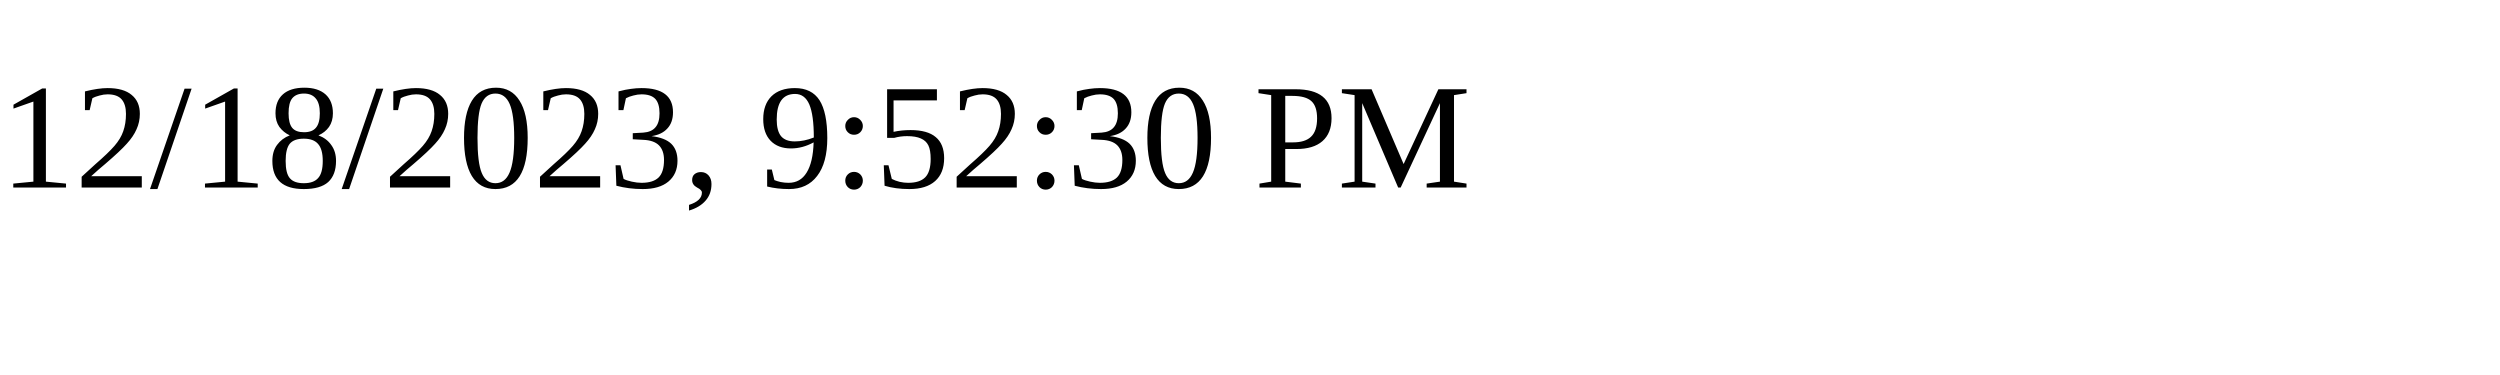
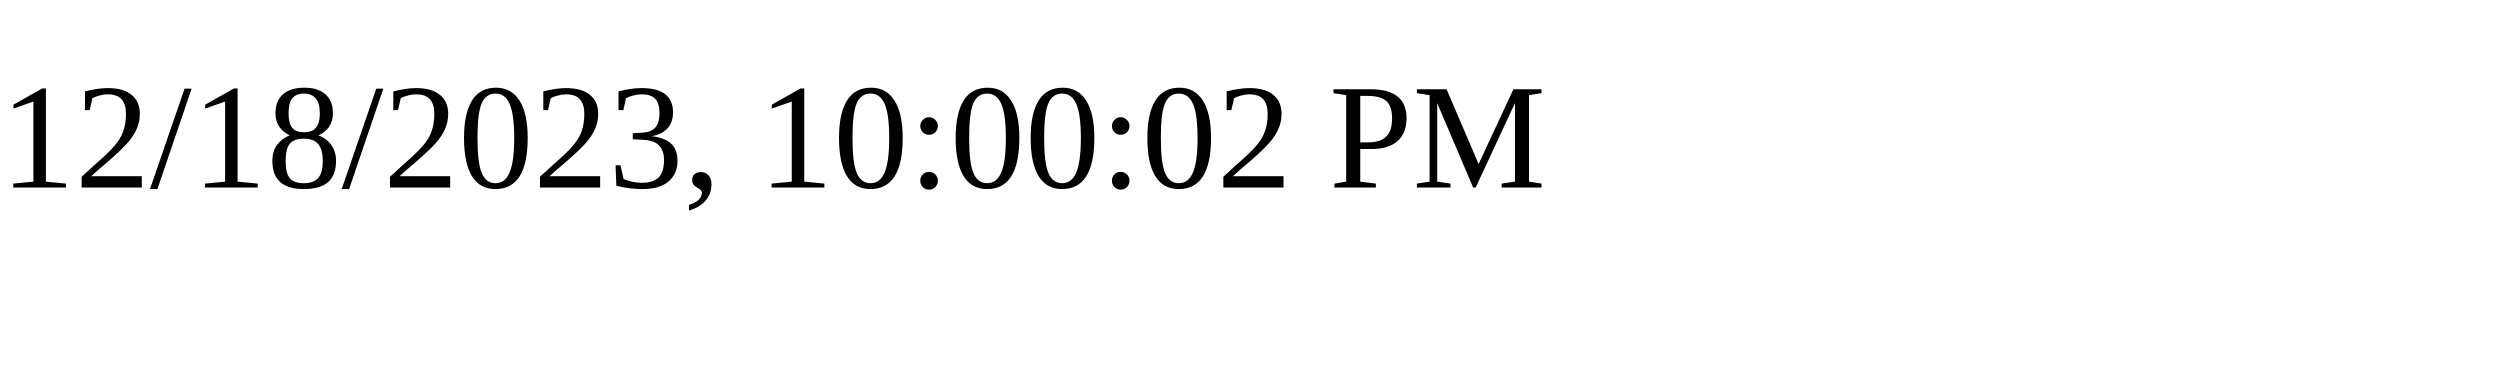
<svg xmlns="http://www.w3.org/2000/svg" height="30" width="200">
-   <text x="0" y="15">12/18/2023, 9:52:30 PM</text>
+   <text x="0" y="15">12/18/2023, 10:00:02 PM</text>
</svg>
